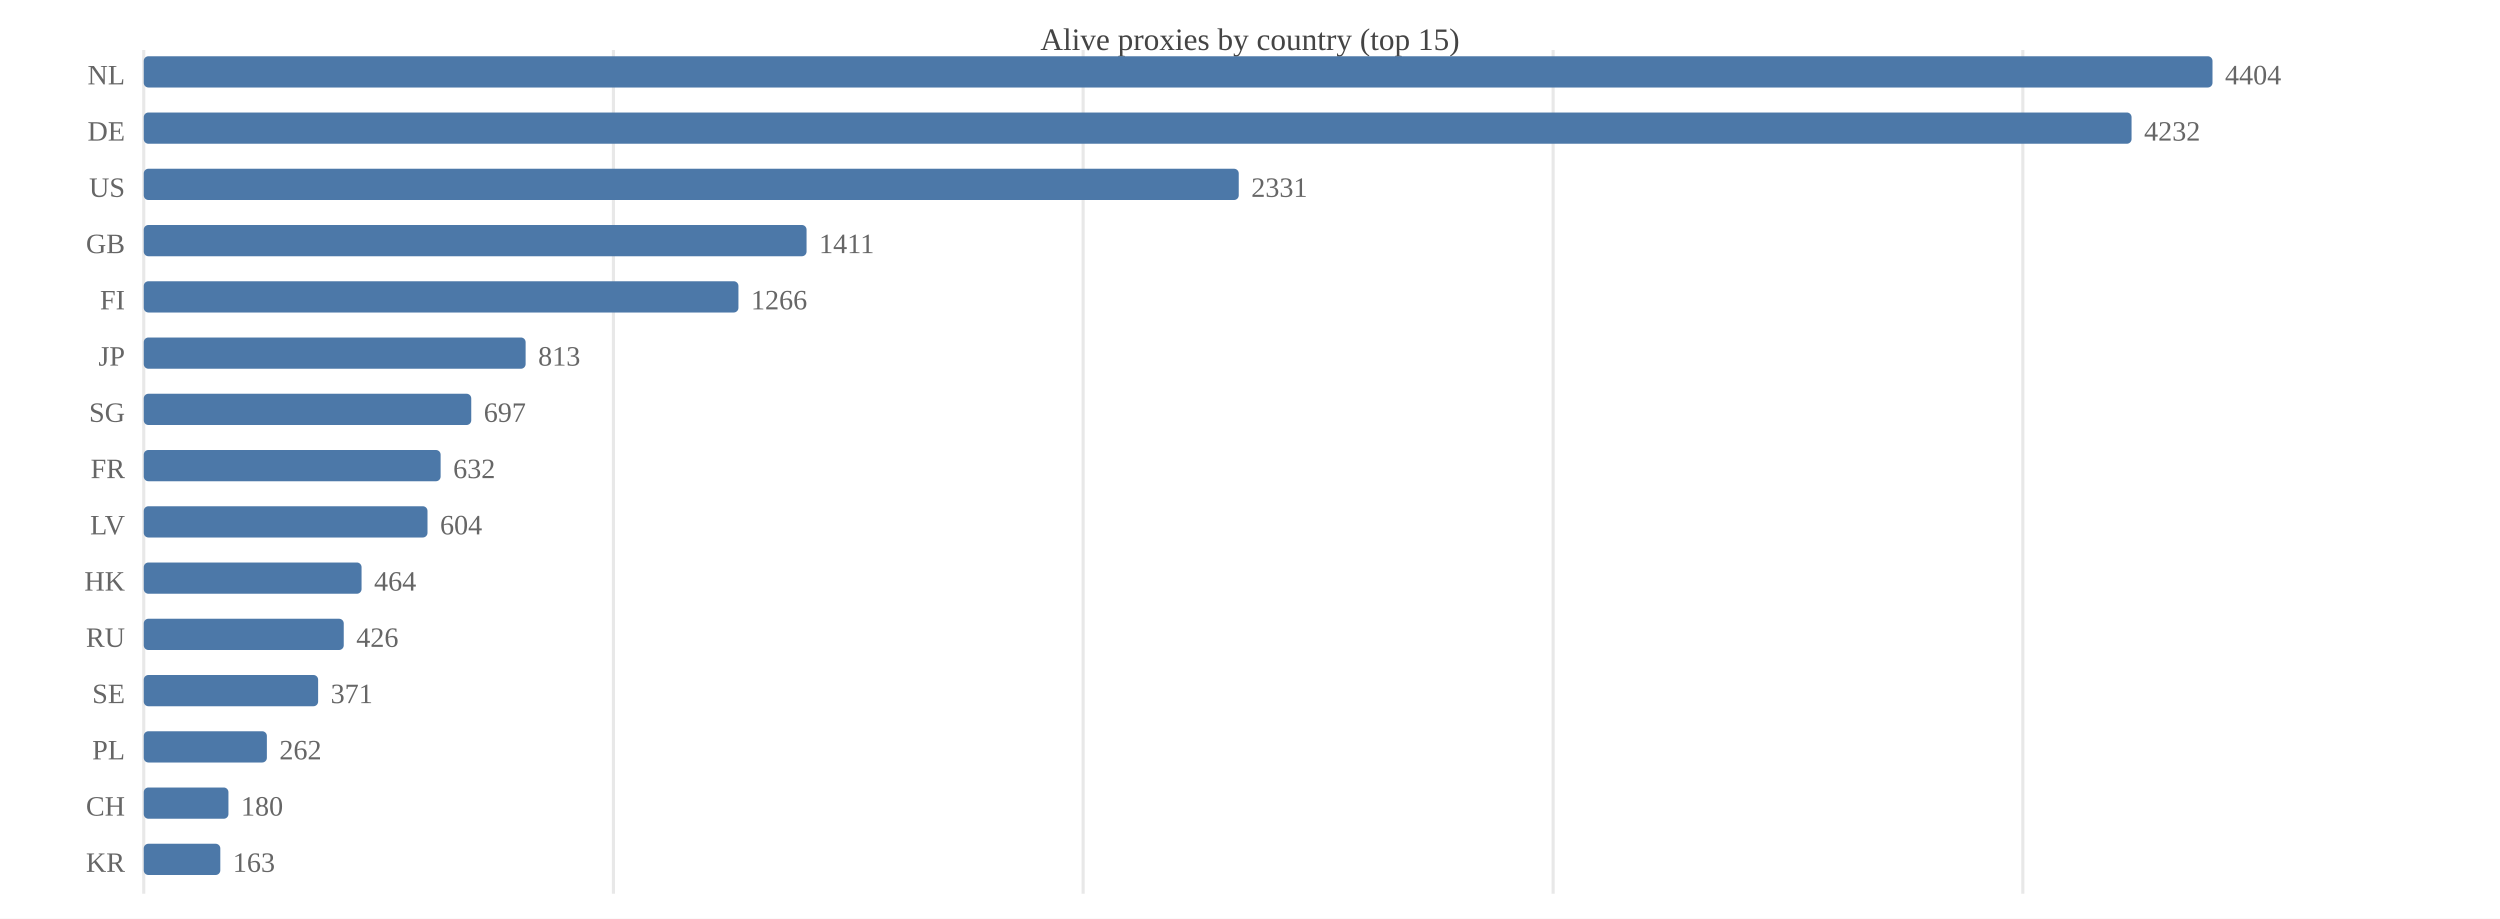
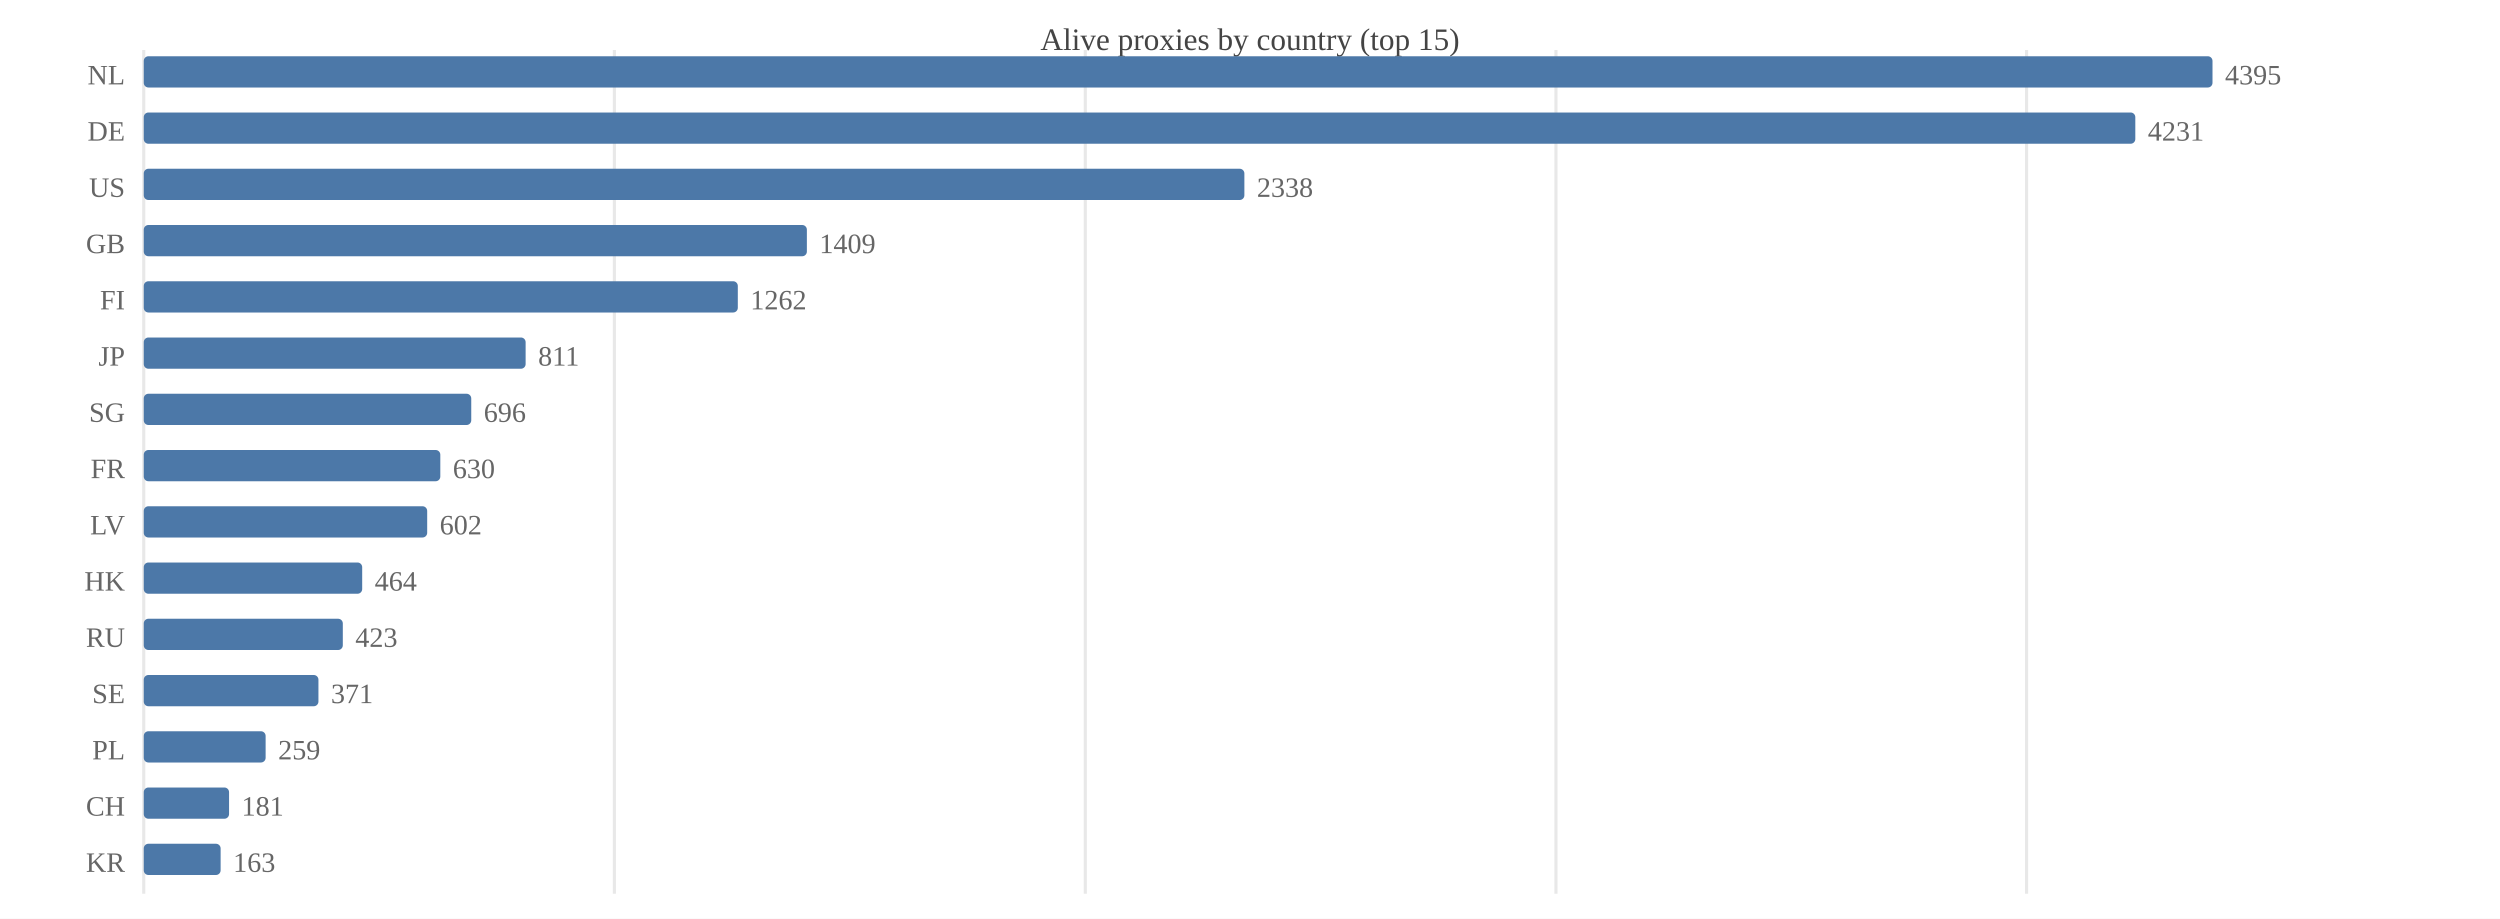
<svg xmlns="http://www.w3.org/2000/svg" width="800" height="294" viewBox="0 0 800 294">
  <rect width="800" height="294" fill="#ffffff" />
  <text x="400.0" y="16" font-size="10" text-anchor="middle" fill="#444">Alive proxies by country (top 15)</text>
  <line x1="46.0" y1="16" x2="46.0" y2="286" stroke="#e8e8e8" />
-   <line x1="196.3" y1="16" x2="196.3" y2="286" stroke="#e8e8e8" />
-   <line x1="346.6" y1="16" x2="346.6" y2="286" stroke="#e8e8e8" />
-   <line x1="497.0" y1="16" x2="497.0" y2="286" stroke="#e8e8e8" />
-   <line x1="647.3" y1="16" x2="647.3" y2="286" stroke="#e8e8e8" />
+   <line x1="196.6" y1="16" x2="196.6" y2="286" stroke="#e8e8e8" />
+   <line x1="347.3" y1="16" x2="347.3" y2="286" stroke="#e8e8e8" />
+   <line x1="497.9" y1="16" x2="497.9" y2="286" stroke="#e8e8e8" />
+   <line x1="648.5" y1="16" x2="648.5" y2="286" stroke="#e8e8e8" />
  <text x="40" y="27.0" font-size="9" text-anchor="end" fill="#666">NL</text>
  <rect x="46.0" y="18.0" width="662.0" height="10.0" fill="#4c78a8" rx="1.5" />
-   <text x="712.0" y="27.0" font-size="9" fill="#666">4404</text>
+   <text x="712.0" y="27.0" font-size="9" fill="#666">4395</text>
  <text x="40" y="45.0" font-size="9" text-anchor="end" fill="#666">DE</text>
-   <rect x="46.0" y="36.0" width="636.1" height="10.0" fill="#4c78a8" rx="1.5" />
-   <text x="686.1" y="45.0" font-size="9" fill="#666">4232</text>
+   <rect x="46.0" y="36.0" width="637.3" height="10.0" fill="#4c78a8" rx="1.5" />
+   <text x="687.3" y="45.0" font-size="9" fill="#666">4231</text>
  <text x="40" y="63.0" font-size="9" text-anchor="end" fill="#666">US</text>
-   <rect x="46.0" y="54.0" width="350.4" height="10.0" fill="#4c78a8" rx="1.5" />
-   <text x="400.4" y="63.0" font-size="9" fill="#666">2331</text>
+   <rect x="46.0" y="54.0" width="352.2" height="10.0" fill="#4c78a8" rx="1.5" />
+   <text x="402.2" y="63.0" font-size="9" fill="#666">2338</text>
  <text x="40" y="81.0" font-size="9" text-anchor="end" fill="#666">GB</text>
-   <rect x="46.0" y="72.0" width="212.1" height="10.0" fill="#4c78a8" rx="1.5" />
-   <text x="262.1" y="81.0" font-size="9" fill="#666">1411</text>
+   <rect x="46.0" y="72.0" width="212.2" height="10.0" fill="#4c78a8" rx="1.5" />
+   <text x="262.2" y="81.0" font-size="9" fill="#666">1409</text>
  <text x="40" y="99.0" font-size="9" text-anchor="end" fill="#666">FI</text>
-   <rect x="46.0" y="90.0" width="190.3" height="10.0" fill="#4c78a8" rx="1.5" />
-   <text x="240.3" y="99.0" font-size="9" fill="#666">1266</text>
+   <rect x="46.0" y="90.0" width="190.1" height="10.0" fill="#4c78a8" rx="1.5" />
+   <text x="240.1" y="99.0" font-size="9" fill="#666">1262</text>
  <text x="40" y="117.0" font-size="9" text-anchor="end" fill="#666">JP</text>
  <rect x="46.0" y="108.0" width="122.2" height="10.0" fill="#4c78a8" rx="1.5" />
-   <text x="172.2" y="117.0" font-size="9" fill="#666">813</text>
+   <text x="172.2" y="117.0" font-size="9" fill="#666">811</text>
  <text x="40" y="135.0" font-size="9" text-anchor="end" fill="#666">SG</text>
  <rect x="46.0" y="126.0" width="104.8" height="10.0" fill="#4c78a8" rx="1.5" />
-   <text x="154.8" y="135.0" font-size="9" fill="#666">697</text>
+   <text x="154.8" y="135.0" font-size="9" fill="#666">696</text>
  <text x="40" y="153.0" font-size="9" text-anchor="end" fill="#666">FR</text>
-   <rect x="46.0" y="144.0" width="95.0" height="10.0" fill="#4c78a8" rx="1.5" />
-   <text x="145.0" y="153.0" font-size="9" fill="#666">632</text>
+   <rect x="46.0" y="144.0" width="94.9" height="10.0" fill="#4c78a8" rx="1.5" />
+   <text x="144.9" y="153.0" font-size="9" fill="#666">630</text>
  <text x="40" y="171.0" font-size="9" text-anchor="end" fill="#666">LV</text>
-   <rect x="46.0" y="162.0" width="90.8" height="10.0" fill="#4c78a8" rx="1.5" />
-   <text x="140.8" y="171.0" font-size="9" fill="#666">604</text>
+   <rect x="46.0" y="162.0" width="90.7" height="10.0" fill="#4c78a8" rx="1.5" />
+   <text x="140.7" y="171.0" font-size="9" fill="#666">602</text>
  <text x="40" y="189.0" font-size="9" text-anchor="end" fill="#666">HK</text>
-   <rect x="46.0" y="180.0" width="69.7" height="10.0" fill="#4c78a8" rx="1.5" />
-   <text x="119.7" y="189.0" font-size="9" fill="#666">464</text>
+   <rect x="46.0" y="180.0" width="69.9" height="10.0" fill="#4c78a8" rx="1.5" />
+   <text x="119.9" y="189.0" font-size="9" fill="#666">464</text>
  <text x="40" y="207.0" font-size="9" text-anchor="end" fill="#666">RU</text>
-   <rect x="46.0" y="198.0" width="64.0" height="10.0" fill="#4c78a8" rx="1.5" />
-   <text x="114.0" y="207.0" font-size="9" fill="#666">426</text>
+   <rect x="46.0" y="198.0" width="63.7" height="10.0" fill="#4c78a8" rx="1.5" />
+   <text x="113.7" y="207.0" font-size="9" fill="#666">423</text>
  <text x="40" y="225.0" font-size="9" text-anchor="end" fill="#666">SE</text>
-   <rect x="46.0" y="216.0" width="55.8" height="10.0" fill="#4c78a8" rx="1.5" />
-   <text x="105.8" y="225.0" font-size="9" fill="#666">371</text>
+   <rect x="46.0" y="216.0" width="55.9" height="10.0" fill="#4c78a8" rx="1.5" />
+   <text x="105.9" y="225.0" font-size="9" fill="#666">371</text>
  <text x="40" y="243.0" font-size="9" text-anchor="end" fill="#666">PL</text>
-   <rect x="46.0" y="234.0" width="39.4" height="10.0" fill="#4c78a8" rx="1.5" />
-   <text x="89.4" y="243.0" font-size="9" fill="#666">262</text>
+   <rect x="46.0" y="234.0" width="39.0" height="10.0" fill="#4c78a8" rx="1.5" />
+   <text x="89.0" y="243.0" font-size="9" fill="#666">259</text>
  <text x="40" y="261.0" font-size="9" text-anchor="end" fill="#666">CH</text>
-   <rect x="46.0" y="252.0" width="27.1" height="10.0" fill="#4c78a8" rx="1.5" />
-   <text x="77.1" y="261.0" font-size="9" fill="#666">180</text>
+   <rect x="46.0" y="252.0" width="27.3" height="10.0" fill="#4c78a8" rx="1.5" />
+   <text x="77.3" y="261.0" font-size="9" fill="#666">181</text>
  <text x="40" y="279.0" font-size="9" text-anchor="end" fill="#666">KR</text>
-   <rect x="46.0" y="270.0" width="24.5" height="10.0" fill="#4c78a8" rx="1.5" />
-   <text x="74.5" y="279.0" font-size="9" fill="#666">163</text>
+   <rect x="46.0" y="270.0" width="24.6" height="10.0" fill="#4c78a8" rx="1.5" />
+   <text x="74.6" y="279.0" font-size="9" fill="#666">163</text>
</svg>
